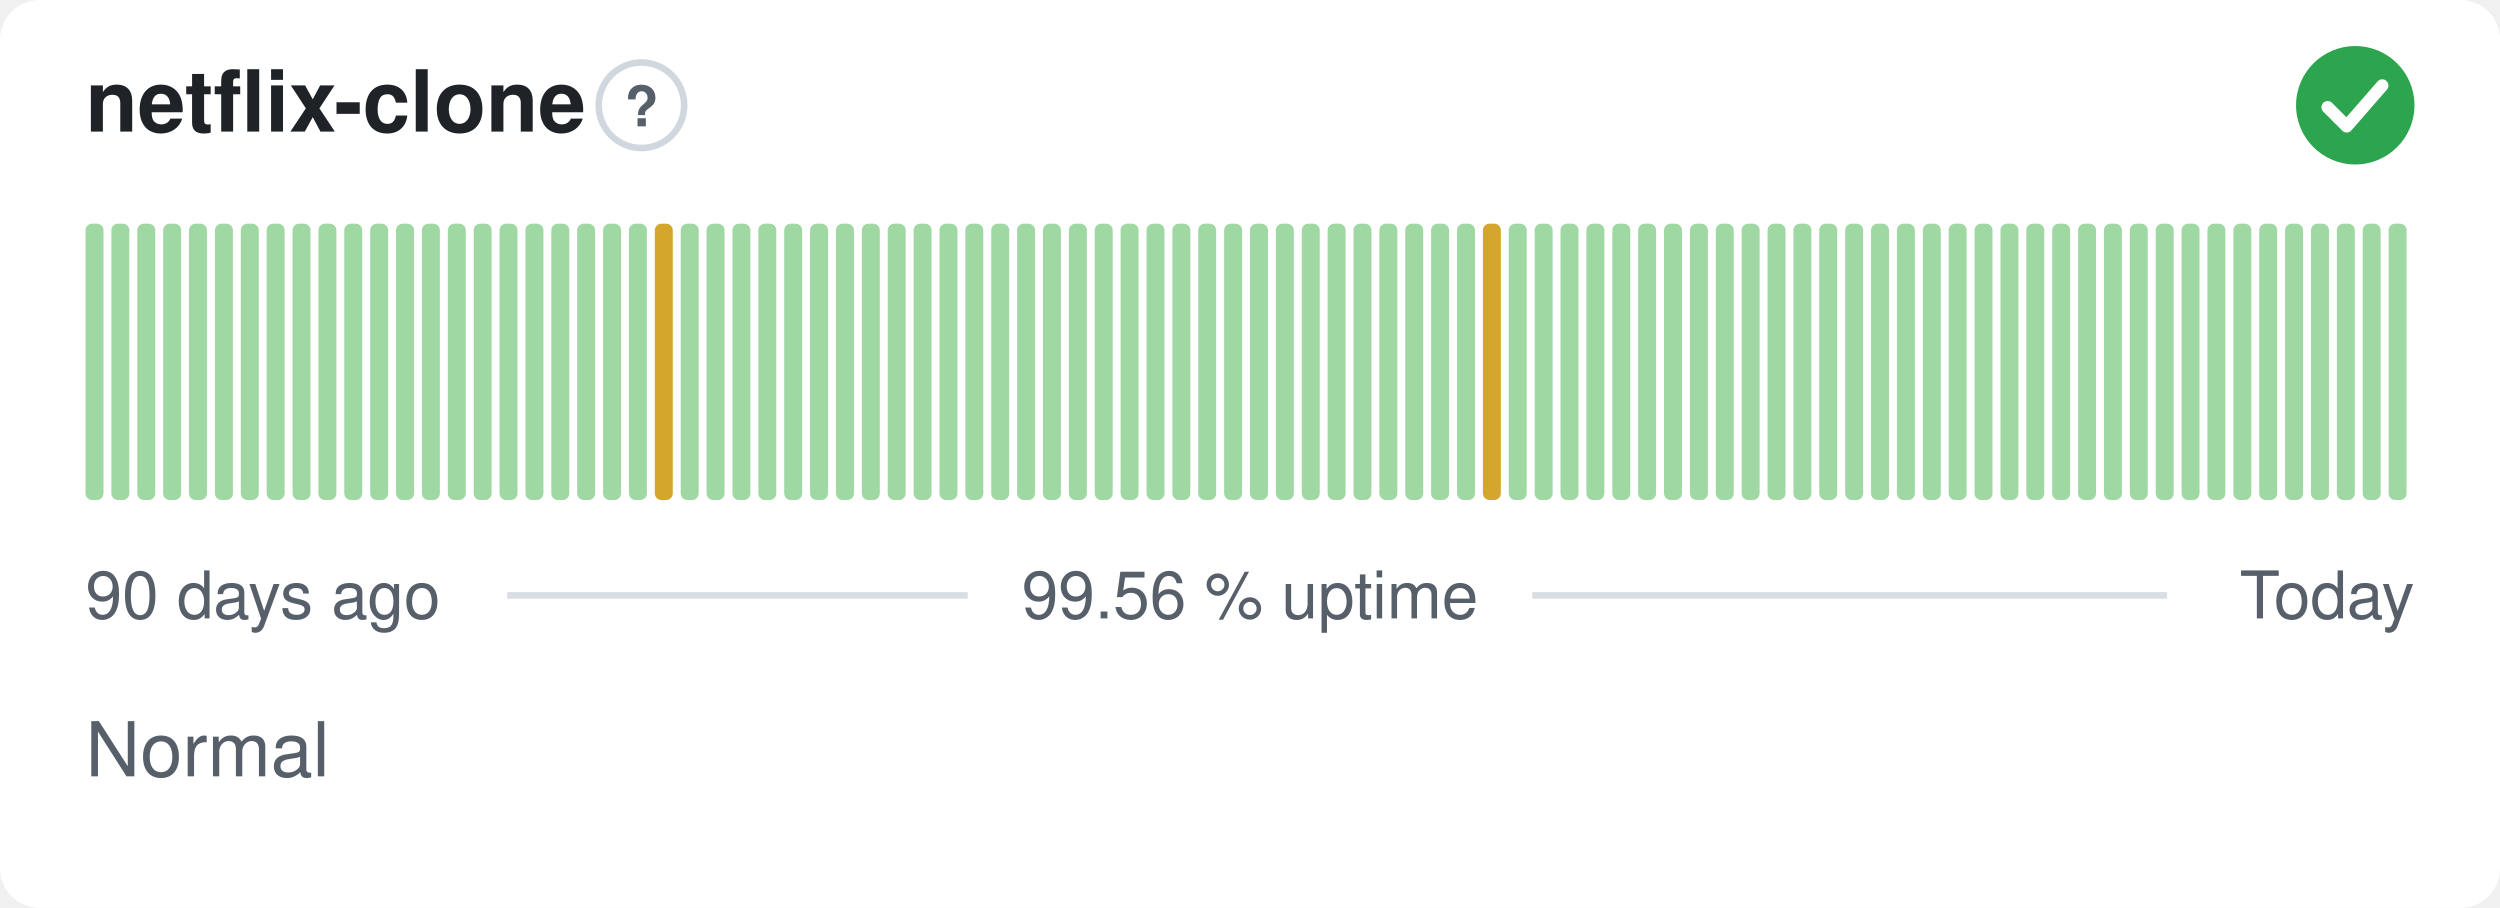
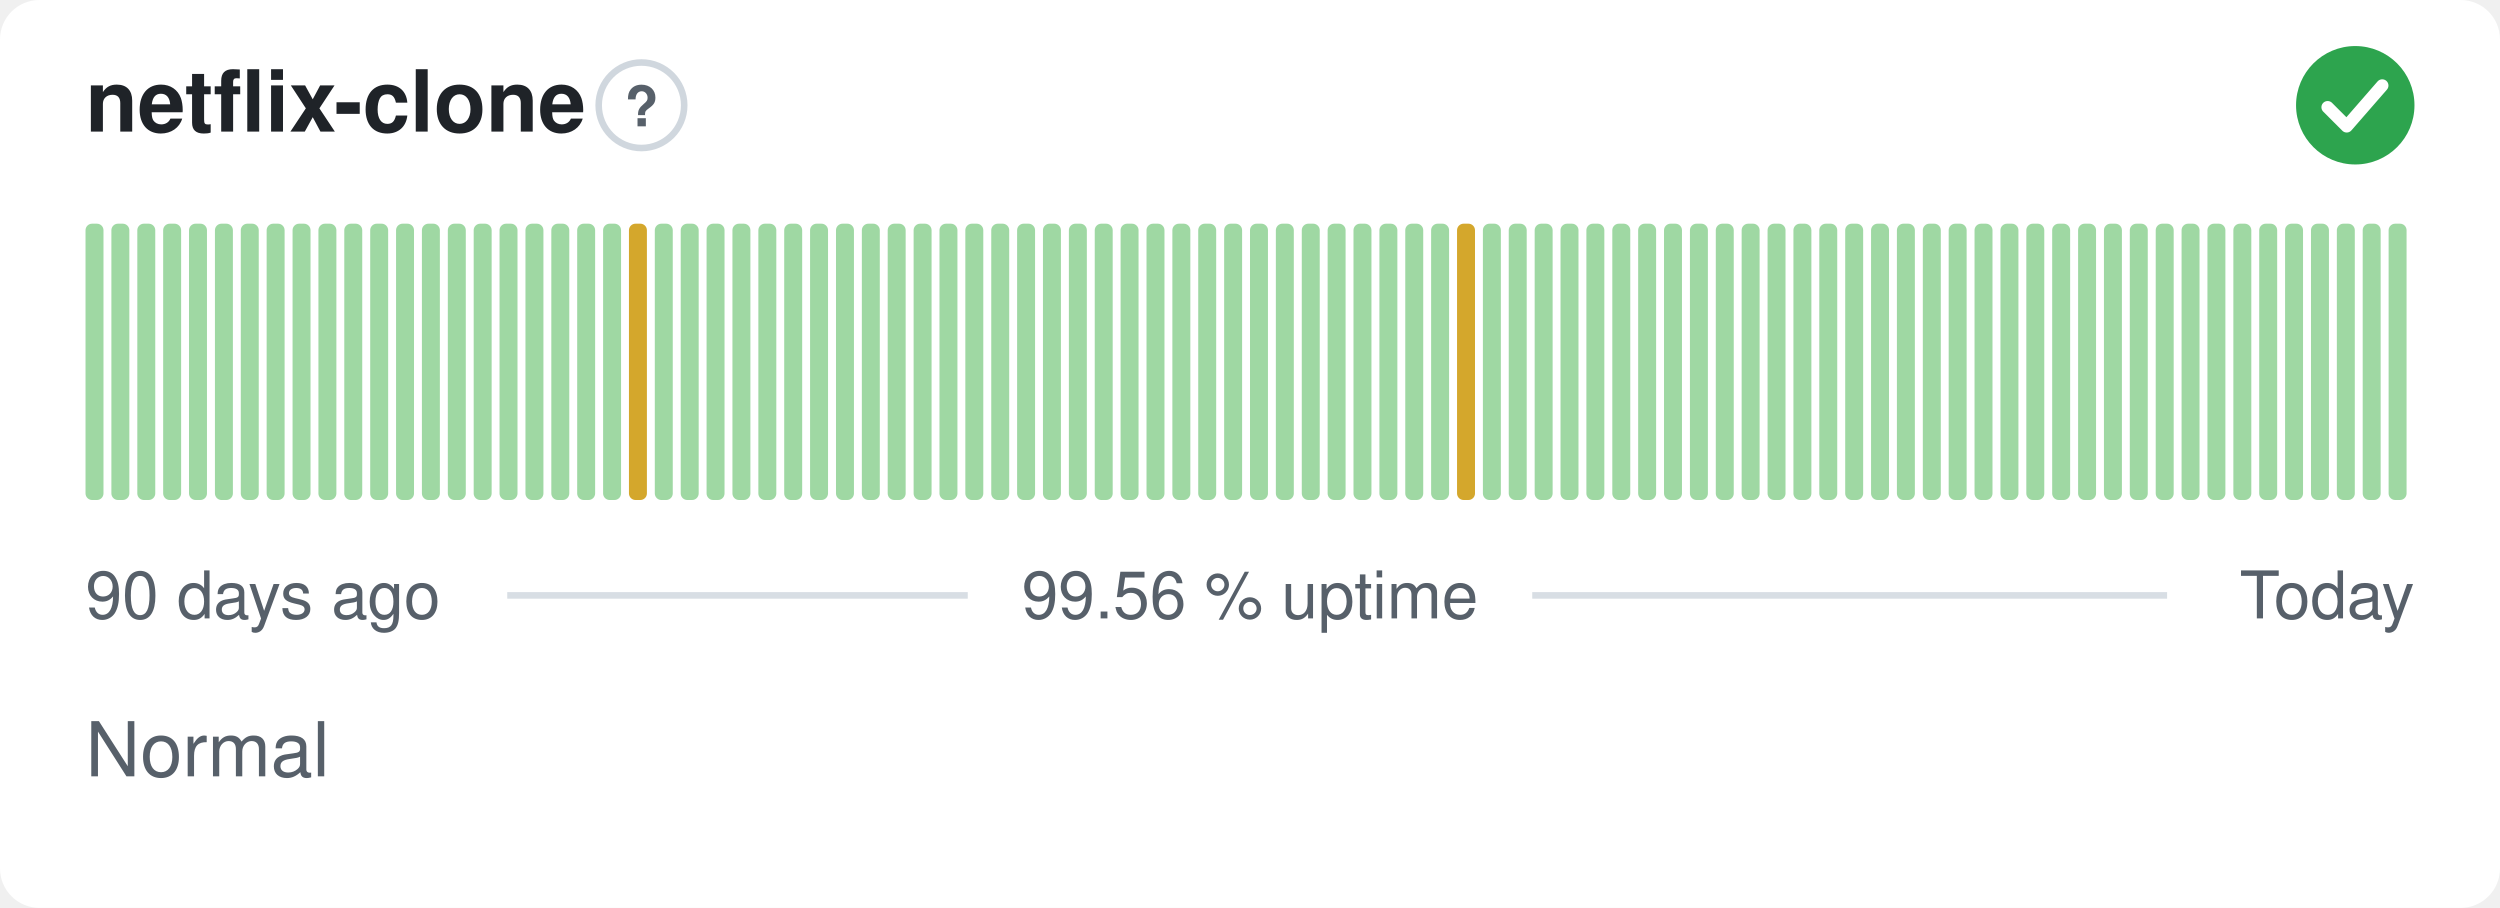
<svg xmlns="http://www.w3.org/2000/svg" width="380" height="138" viewBox="0 0 380 138" role="img" aria-label="netflix-clone: Normal, 99.56 % uptime over the last 90 days" font-family="-apple-system,BlinkMacSystemFont,'Segoe UI',Helvetica,Arial,sans-serif">
  <style>
    @media (prefers-color-scheme: dark) {
      .bg { fill: #0d1117 }
      .title { fill: #e6edf3 }
      .muted { fill: #8b949e }
      .hint { stroke: #30363d }
      .rule { stroke: #30363d }
      .nodata { fill: #21262d }
    }
  </style>
  <rect class="bg" width="380" height="138" rx="6" fill="#ffffff" />
  <text class="title" x="13" y="20" font-size="13" font-weight="600" fill="#1f2328">netflix-clone</text>
  <circle class="hint" cx="97.5" cy="16" r="6.5" fill="none" stroke="#d0d7de" stroke-width="1" />
  <text class="muted" x="97.5" y="19.2" text-anchor="middle" font-size="8.5" font-weight="700" fill="#57606a">?</text>
  <circle cx="358" cy="16" r="9" fill="#2da44e" />
  <path d="M353.80 16.30l2.90 2.90 5.40 -6.20" fill="none" stroke="#fff" stroke-width="1.89" stroke-linecap="round" stroke-linejoin="round" />
  <rect x="13.00" y="34.00" width="2.73" height="42.00" rx="1" fill="#9fd8a3" />
  <rect x="16.93" y="34.00" width="2.73" height="42.00" rx="1" fill="#9fd8a3" />
  <rect x="20.87" y="34.00" width="2.73" height="42.00" rx="1" fill="#9fd8a3" />
  <rect x="24.80" y="34.00" width="2.73" height="42.00" rx="1" fill="#9fd8a3" />
  <rect x="28.73" y="34.00" width="2.73" height="42.00" rx="1" fill="#9fd8a3" />
  <rect x="32.67" y="34.00" width="2.73" height="42.00" rx="1" fill="#9fd8a3" />
  <rect x="36.60" y="34.00" width="2.73" height="42.00" rx="1" fill="#9fd8a3" />
  <rect x="40.53" y="34.00" width="2.73" height="42.00" rx="1" fill="#9fd8a3" />
  <rect x="44.47" y="34.00" width="2.73" height="42.00" rx="1" fill="#9fd8a3" />
  <rect x="48.40" y="34.00" width="2.73" height="42.00" rx="1" fill="#9fd8a3" />
  <rect x="52.33" y="34.00" width="2.73" height="42.00" rx="1" fill="#9fd8a3" />
  <rect x="56.27" y="34.00" width="2.73" height="42.00" rx="1" fill="#9fd8a3" />
  <rect x="60.20" y="34.00" width="2.73" height="42.00" rx="1" fill="#9fd8a3" />
  <rect x="64.13" y="34.00" width="2.73" height="42.00" rx="1" fill="#9fd8a3" />
  <rect x="68.07" y="34.00" width="2.73" height="42.00" rx="1" fill="#9fd8a3" />
  <rect x="72.00" y="34.00" width="2.73" height="42.00" rx="1" fill="#9fd8a3" />
  <rect x="75.93" y="34.00" width="2.73" height="42.00" rx="1" fill="#9fd8a3" />
  <rect x="79.87" y="34.00" width="2.73" height="42.00" rx="1" fill="#9fd8a3" />
  <rect x="83.80" y="34.00" width="2.73" height="42.00" rx="1" fill="#9fd8a3" />
  <rect x="87.73" y="34.00" width="2.73" height="42.00" rx="1" fill="#9fd8a3" />
  <rect x="91.67" y="34.00" width="2.73" height="42.00" rx="1" fill="#9fd8a3" />
-   <rect x="95.60" y="34.00" width="2.73" height="42.00" rx="1" fill="#9fd8a3" />
-   <rect x="99.53" y="34.00" width="2.73" height="42.00" rx="1" fill="#d4a72c" />
+   <rect x="95.60" y="34.00" width="2.73" height="42.00" rx="1" fill="#d4a72c" />
+   <rect x="99.53" y="34.00" width="2.73" height="42.00" rx="1" fill="#9fd8a3" />
  <rect x="103.47" y="34.00" width="2.73" height="42.00" rx="1" fill="#9fd8a3" />
  <rect x="107.40" y="34.00" width="2.73" height="42.00" rx="1" fill="#9fd8a3" />
  <rect x="111.33" y="34.00" width="2.73" height="42.00" rx="1" fill="#9fd8a3" />
  <rect x="115.27" y="34.00" width="2.73" height="42.00" rx="1" fill="#9fd8a3" />
  <rect x="119.20" y="34.00" width="2.73" height="42.00" rx="1" fill="#9fd8a3" />
  <rect x="123.13" y="34.00" width="2.73" height="42.00" rx="1" fill="#9fd8a3" />
  <rect x="127.07" y="34.00" width="2.73" height="42.00" rx="1" fill="#9fd8a3" />
  <rect x="131.00" y="34.00" width="2.73" height="42.00" rx="1" fill="#9fd8a3" />
  <rect x="134.93" y="34.00" width="2.73" height="42.00" rx="1" fill="#9fd8a3" />
  <rect x="138.87" y="34.00" width="2.73" height="42.00" rx="1" fill="#9fd8a3" />
  <rect x="142.80" y="34.00" width="2.73" height="42.00" rx="1" fill="#9fd8a3" />
  <rect x="146.73" y="34.00" width="2.73" height="42.00" rx="1" fill="#9fd8a3" />
  <rect x="150.67" y="34.00" width="2.73" height="42.00" rx="1" fill="#9fd8a3" />
  <rect x="154.60" y="34.00" width="2.73" height="42.00" rx="1" fill="#9fd8a3" />
  <rect x="158.53" y="34.00" width="2.73" height="42.00" rx="1" fill="#9fd8a3" />
  <rect x="162.47" y="34.00" width="2.73" height="42.00" rx="1" fill="#9fd8a3" />
  <rect x="166.40" y="34.00" width="2.73" height="42.00" rx="1" fill="#9fd8a3" />
  <rect x="170.33" y="34.00" width="2.73" height="42.00" rx="1" fill="#9fd8a3" />
  <rect x="174.27" y="34.00" width="2.73" height="42.00" rx="1" fill="#9fd8a3" />
  <rect x="178.20" y="34.00" width="2.73" height="42.00" rx="1" fill="#9fd8a3" />
  <rect x="182.13" y="34.00" width="2.73" height="42.00" rx="1" fill="#9fd8a3" />
  <rect x="186.07" y="34.00" width="2.73" height="42.00" rx="1" fill="#9fd8a3" />
  <rect x="190.00" y="34.00" width="2.73" height="42.00" rx="1" fill="#9fd8a3" />
  <rect x="193.93" y="34.00" width="2.73" height="42.00" rx="1" fill="#9fd8a3" />
  <rect x="197.87" y="34.00" width="2.73" height="42.00" rx="1" fill="#9fd8a3" />
  <rect x="201.80" y="34.00" width="2.73" height="42.00" rx="1" fill="#9fd8a3" />
  <rect x="205.73" y="34.00" width="2.73" height="42.00" rx="1" fill="#9fd8a3" />
  <rect x="209.67" y="34.00" width="2.73" height="42.00" rx="1" fill="#9fd8a3" />
  <rect x="213.60" y="34.00" width="2.73" height="42.00" rx="1" fill="#9fd8a3" />
  <rect x="217.53" y="34.00" width="2.73" height="42.00" rx="1" fill="#9fd8a3" />
-   <rect x="221.47" y="34.00" width="2.73" height="42.00" rx="1" fill="#9fd8a3" />
-   <rect x="225.40" y="34.00" width="2.73" height="42.00" rx="1" fill="#d4a72c" />
+   <rect x="221.47" y="34.00" width="2.73" height="42.00" rx="1" fill="#d4a72c" />
+   <rect x="225.40" y="34.00" width="2.73" height="42.00" rx="1" fill="#9fd8a3" />
  <rect x="229.33" y="34.00" width="2.73" height="42.00" rx="1" fill="#9fd8a3" />
  <rect x="233.27" y="34.00" width="2.73" height="42.00" rx="1" fill="#9fd8a3" />
  <rect x="237.20" y="34.00" width="2.73" height="42.00" rx="1" fill="#9fd8a3" />
  <rect x="241.13" y="34.00" width="2.73" height="42.00" rx="1" fill="#9fd8a3" />
  <rect x="245.07" y="34.00" width="2.73" height="42.00" rx="1" fill="#9fd8a3" />
  <rect x="249.00" y="34.00" width="2.73" height="42.00" rx="1" fill="#9fd8a3" />
  <rect x="252.93" y="34.00" width="2.73" height="42.00" rx="1" fill="#9fd8a3" />
  <rect x="256.87" y="34.00" width="2.73" height="42.00" rx="1" fill="#9fd8a3" />
  <rect x="260.80" y="34.00" width="2.73" height="42.00" rx="1" fill="#9fd8a3" />
  <rect x="264.73" y="34.00" width="2.73" height="42.00" rx="1" fill="#9fd8a3" />
  <rect x="268.67" y="34.00" width="2.73" height="42.00" rx="1" fill="#9fd8a3" />
  <rect x="272.60" y="34.00" width="2.73" height="42.00" rx="1" fill="#9fd8a3" />
  <rect x="276.53" y="34.00" width="2.73" height="42.00" rx="1" fill="#9fd8a3" />
  <rect x="280.47" y="34.00" width="2.73" height="42.00" rx="1" fill="#9fd8a3" />
  <rect x="284.40" y="34.00" width="2.73" height="42.00" rx="1" fill="#9fd8a3" />
  <rect x="288.33" y="34.00" width="2.73" height="42.00" rx="1" fill="#9fd8a3" />
  <rect x="292.27" y="34.00" width="2.73" height="42.00" rx="1" fill="#9fd8a3" />
  <rect x="296.20" y="34.00" width="2.73" height="42.00" rx="1" fill="#9fd8a3" />
  <rect x="300.13" y="34.00" width="2.73" height="42.00" rx="1" fill="#9fd8a3" />
  <rect x="304.07" y="34.00" width="2.73" height="42.00" rx="1" fill="#9fd8a3" />
  <rect x="308.00" y="34.00" width="2.73" height="42.00" rx="1" fill="#9fd8a3" />
  <rect x="311.93" y="34.00" width="2.73" height="42.00" rx="1" fill="#9fd8a3" />
  <rect x="315.87" y="34.00" width="2.73" height="42.00" rx="1" fill="#9fd8a3" />
  <rect x="319.80" y="34.00" width="2.73" height="42.00" rx="1" fill="#9fd8a3" />
  <rect x="323.73" y="34.00" width="2.73" height="42.00" rx="1" fill="#9fd8a3" />
  <rect x="327.67" y="34.00" width="2.73" height="42.00" rx="1" fill="#9fd8a3" />
  <rect x="331.60" y="34.00" width="2.73" height="42.00" rx="1" fill="#9fd8a3" />
  <rect x="335.53" y="34.00" width="2.73" height="42.00" rx="1" fill="#9fd8a3" />
  <rect x="339.47" y="34.00" width="2.73" height="42.00" rx="1" fill="#9fd8a3" />
  <rect x="343.40" y="34.00" width="2.73" height="42.00" rx="1" fill="#9fd8a3" />
  <rect x="347.33" y="34.00" width="2.73" height="42.00" rx="1" fill="#9fd8a3" />
  <rect x="351.27" y="34.00" width="2.73" height="42.00" rx="1" fill="#9fd8a3" />
  <rect x="355.20" y="34.00" width="2.73" height="42.00" rx="1" fill="#9fd8a3" />
  <rect x="359.13" y="34.00" width="2.73" height="42.00" rx="1" fill="#9fd8a3" />
  <rect x="363.07" y="34.00" width="2.73" height="42.00" rx="1" fill="#9fd8a3" />
  <text class="muted" x="13" y="94" font-size="10" fill="#57606a">90 days ago</text>
  <text class="muted" x="190" y="94" text-anchor="middle" font-size="10" fill="#57606a">99.56 % uptime</text>
  <text class="muted" x="367" y="94" text-anchor="end" font-size="10" fill="#57606a">Today</text>
  <line class="rule" x1="77.1" y1="90.5" x2="147.1" y2="90.5" stroke="#d8dee4" stroke-width="1" />
  <line class="rule" x1="232.9" y1="90.5" x2="329.4" y2="90.5" stroke="#d8dee4" stroke-width="1" />
  <text class="muted" x="13" y="118" font-size="11.5" fill="#57606a">Normal</text>
</svg>
